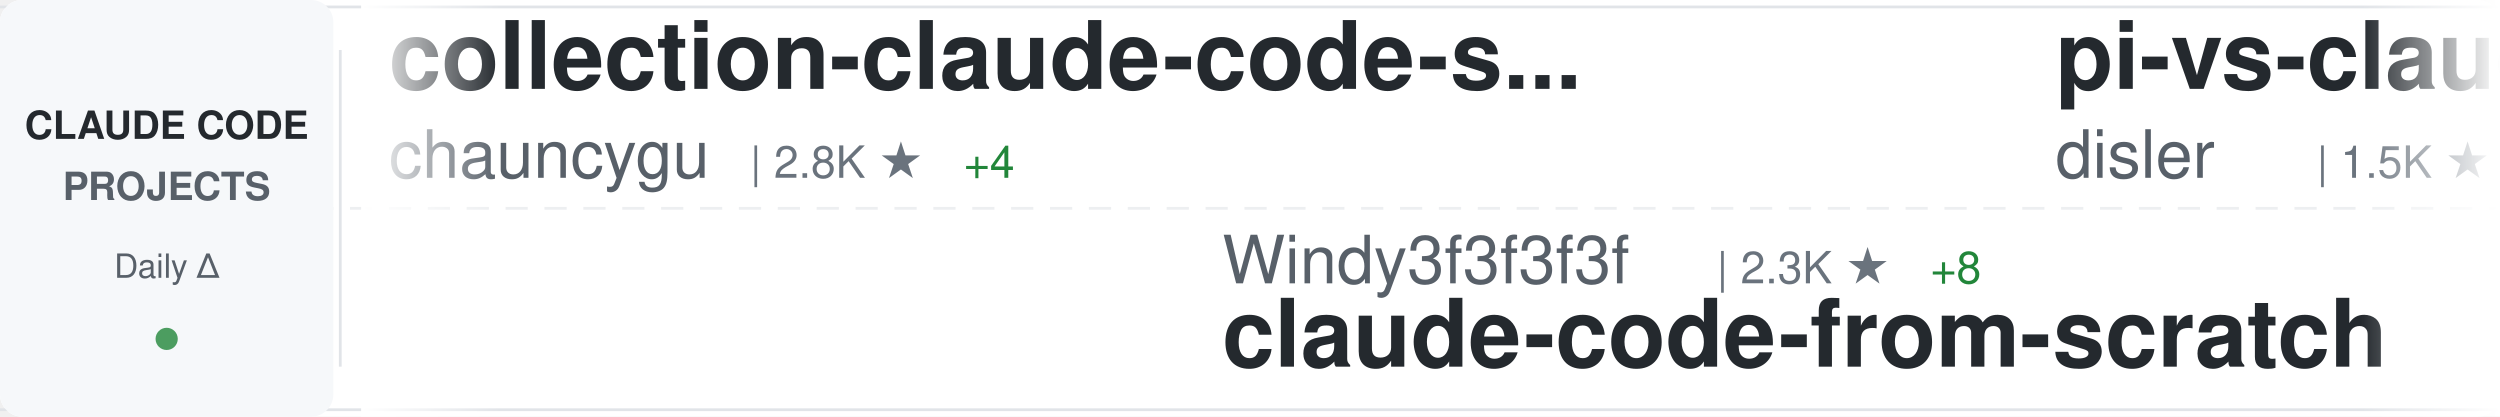
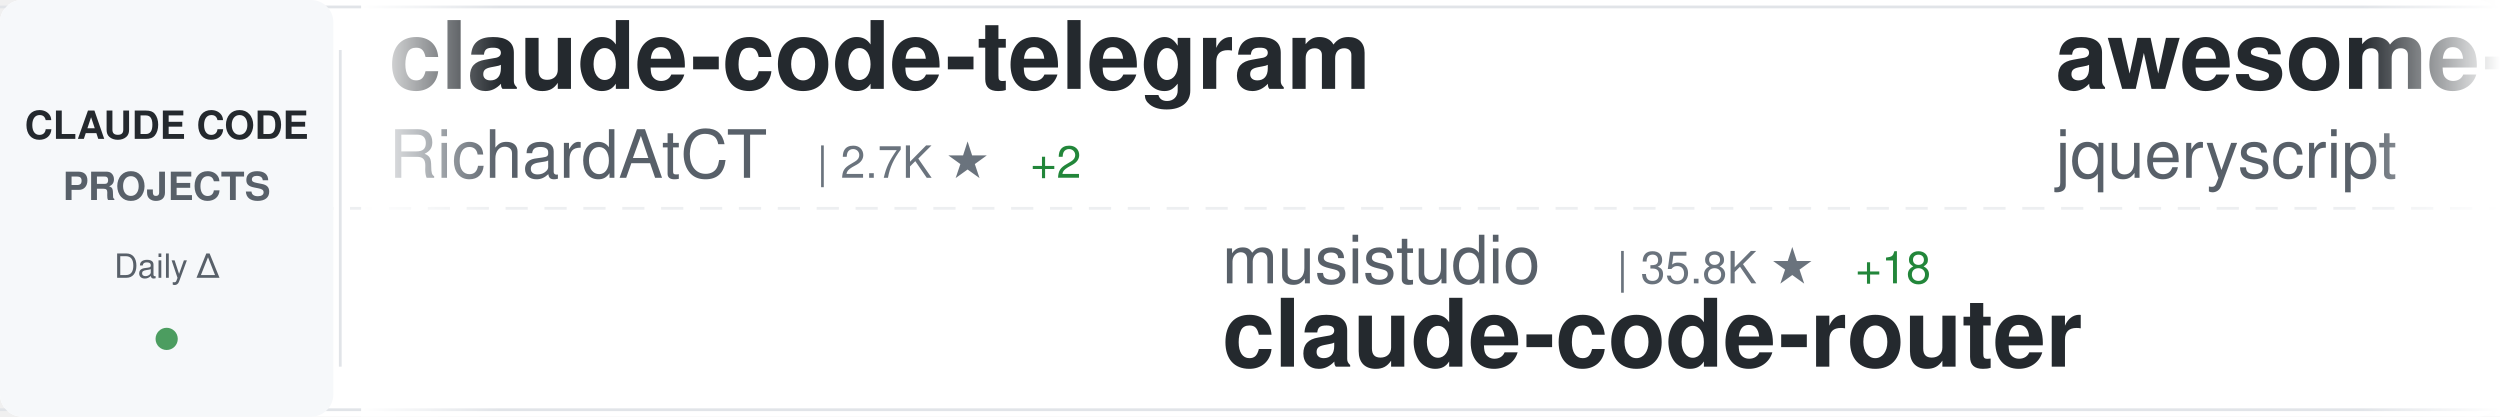
<svg xmlns="http://www.w3.org/2000/svg" width="900" height="150">
  <defs>
    <linearGradient id="awesomeLeftFade" x1="0%" y1="0%" x2="100%" y2="0%">
      <stop offset="0%" style="stop-color:#ffffff;stop-opacity:1" />
      <stop offset="100%" style="stop-color:#ffffff;stop-opacity:0" />
    </linearGradient>
    <linearGradient id="awesomeRightFade" x1="0%" y1="0%" x2="100%" y2="0%">
      <stop offset="0%" style="stop-color:#ffffff;stop-opacity:0" />
      <stop offset="100%" style="stop-color:#ffffff;stop-opacity:1" />
    </linearGradient>
  </defs>
  <rect width="900" height="150" fill="#ffffff" rx="8" />
  <rect x="0" y="2" width="900" height="1" fill="#e1e4e8" />
  <rect x="0" y="147" width="900" height="1" fill="#e1e4e8" />
  <line x1="0" y1="75" x2="900" y2="75" stroke="#e1e4e8" stroke-width="1" stroke-dasharray="8 6" opacity="0.6" />
  <rect x="0" y="0" width="120" height="150" fill="#f6f8fa" rx="8" />
  <text x="60" y="50" font-family="-apple-system, BlinkMacSystemFont, 'Segoe UI', Helvetica, Arial, sans-serif" font-size="14" font-weight="600" fill="#24292e" text-anchor="middle">CLAUDE CODE</text>
  <text x="60" y="72" font-family="-apple-system, BlinkMacSystemFont, 'Segoe UI', Helvetica, Arial, sans-serif" font-size="14" font-weight="600" fill="#586069" text-anchor="middle">PROJECTS</text>
  <text x="60" y="100" font-family="-apple-system, BlinkMacSystemFont, 'Segoe UI', Helvetica, Arial, sans-serif" font-size="12" font-weight="500" fill="#586069" text-anchor="middle">Daily Δ</text>
  <circle cx="60" cy="122" r="4" fill="#22863a" opacity="0.8" />
  <rect x="122" y="18" width="1" height="114" fill="#e1e4e8" />
  <clipPath id="awesomeTickerClip">
    <rect x="130" y="0" width="770" height="150" />
  </clipPath>
  <g clip-path="url(#awesomeTickerClip)">
    <g id="awesomeTickerItems">
      <animateTransform attributeName="transform" attributeType="XML" type="translate" from="0 0" to="-3000 0" dur="54s" repeatCount="indefinite" />
      <g transform="translate(0, 0)">
-         <text x="140" y="32" font-family="-apple-system, BlinkMacSystemFont, 'Segoe UI', Helvetica, Arial, sans-serif" font-size="34" font-weight="600" fill="#24292e">collection-claude-code-s...</text>
-         <text x="140" y="64" font-family="-apple-system, BlinkMacSystemFont, 'Segoe UI', Helvetica, Arial, sans-serif" font-size="24" font-weight="400" fill="#586069">chauncygu</text>
-         <text x="270" y="64" font-family="-apple-system, BlinkMacSystemFont, 'Segoe UI', Helvetica, Arial, sans-serif" font-size="16" font-weight="500" fill="#6a737d">| 2.8K ★</text>
-         <text x="347" y="64" font-family="-apple-system, BlinkMacSystemFont, 'Segoe UI', Helvetica, Arial, sans-serif" font-size="16" font-weight="500" fill="#22863a"> +4</text>
+         <text x="140" y="32" font-family="-apple-system, BlinkMacSystemFont, 'Segoe UI', Helvetica, Arial, sans-serif" font-size="34" font-weight="600" fill="#24292e">claude-code-telegram</text>
+         <text x="140" y="64" font-family="-apple-system, BlinkMacSystemFont, 'Segoe UI', Helvetica, Arial, sans-serif" font-size="24" font-weight="400" fill="#586069">RichardAtCT</text>
+         <text x="294" y="64" font-family="-apple-system, BlinkMacSystemFont, 'Segoe UI', Helvetica, Arial, sans-serif" font-size="16" font-weight="500" fill="#6a737d">| 2.7K ★</text>
+         <text x="371" y="64" font-family="-apple-system, BlinkMacSystemFont, 'Segoe UI', Helvetica, Arial, sans-serif" font-size="16" font-weight="500" fill="#22863a"> +2</text>
      </g>
      <g transform="translate(300, 0)">
-         <text x="140" y="102" font-family="-apple-system, BlinkMacSystemFont, 'Segoe UI', Helvetica, Arial, sans-serif" font-size="24" font-weight="400" fill="#586069">Windy3f3f3f3f</text>
-         <text x="318" y="102" font-family="-apple-system, BlinkMacSystemFont, 'Segoe UI', Helvetica, Arial, sans-serif" font-size="16" font-weight="500" fill="#6a737d">| 2.3K ★</text>
-         <text x="395" y="102" font-family="-apple-system, BlinkMacSystemFont, 'Segoe UI', Helvetica, Arial, sans-serif" font-size="16" font-weight="500" fill="#22863a"> +8</text>
-         <text x="140" y="132" font-family="-apple-system, BlinkMacSystemFont, 'Segoe UI', Helvetica, Arial, sans-serif" font-size="34" font-weight="600" fill="#24292e">claude-code-from-scratch</text>
+         <text x="140" y="102" font-family="-apple-system, BlinkMacSystemFont, 'Segoe UI', Helvetica, Arial, sans-serif" font-size="24" font-weight="400" fill="#586069">musistudio</text>
+         <text x="282" y="102" font-family="-apple-system, BlinkMacSystemFont, 'Segoe UI', Helvetica, Arial, sans-serif" font-size="16" font-weight="500" fill="#6a737d">| 35.8K ★</text>
+         <text x="368" y="102" font-family="-apple-system, BlinkMacSystemFont, 'Segoe UI', Helvetica, Arial, sans-serif" font-size="16" font-weight="500" fill="#22863a"> +18</text>
+         <text x="140" y="132" font-family="-apple-system, BlinkMacSystemFont, 'Segoe UI', Helvetica, Arial, sans-serif" font-size="34" font-weight="600" fill="#24292e">claude-code-router</text>
      </g>
      <g transform="translate(600, 0)">
-         <text x="140" y="32" font-family="-apple-system, BlinkMacSystemFont, 'Segoe UI', Helvetica, Arial, sans-serif" font-size="34" font-weight="600" fill="#24292e">pi-vs-claude-code</text>
-         <text x="140" y="64" font-family="-apple-system, BlinkMacSystemFont, 'Segoe UI', Helvetica, Arial, sans-serif" font-size="24" font-weight="400" fill="#586069">disler</text>
-         <text x="234" y="64" font-family="-apple-system, BlinkMacSystemFont, 'Segoe UI', Helvetica, Arial, sans-serif" font-size="16" font-weight="500" fill="#6a737d">| 1.5K ★</text>
-         <text x="311" y="64" font-family="-apple-system, BlinkMacSystemFont, 'Segoe UI', Helvetica, Arial, sans-serif" font-size="16" font-weight="500" fill="#22863a"> +1</text>
+         <text x="140" y="32" font-family="-apple-system, BlinkMacSystemFont, 'Segoe UI', Helvetica, Arial, sans-serif" font-size="34" font-weight="600" fill="#24292e">awesome-claude-code</text>
+         <text x="140" y="64" font-family="-apple-system, BlinkMacSystemFont, 'Segoe UI', Helvetica, Arial, sans-serif" font-size="24" font-weight="400" fill="#586069">jqueryscript</text>
+         <text x="306" y="64" font-family="-apple-system, BlinkMacSystemFont, 'Segoe UI', Helvetica, Arial, sans-serif" font-size="16" font-weight="500" fill="#6a737d">| 467 ★</text>
+         <text x="374" y="64" font-family="-apple-system, BlinkMacSystemFont, 'Segoe UI', Helvetica, Arial, sans-serif" font-size="16" font-weight="500" fill="#22863a"> +3</text>
      </g>
      <g transform="translate(900, 0)">
-         <text x="140" y="102" font-family="-apple-system, BlinkMacSystemFont, 'Segoe UI', Helvetica, Arial, sans-serif" font-size="24" font-weight="400" fill="#586069">huangjia2019</text>
-         <text x="306" y="102" font-family="-apple-system, BlinkMacSystemFont, 'Segoe UI', Helvetica, Arial, sans-serif" font-size="16" font-weight="500" fill="#6a737d">| 971 ★</text>
-         <text x="374" y="102" font-family="-apple-system, BlinkMacSystemFont, 'Segoe UI', Helvetica, Arial, sans-serif" font-size="16" font-weight="500" fill="#22863a"> +4</text>
-         <text x="140" y="132" font-family="-apple-system, BlinkMacSystemFont, 'Segoe UI', Helvetica, Arial, sans-serif" font-size="34" font-weight="600" fill="#24292e">claude-code-engineering</text>
+         <text x="140" y="102" font-family="-apple-system, BlinkMacSystemFont, 'Segoe UI', Helvetica, Arial, sans-serif" font-size="24" font-weight="400" fill="#586069">FlorianBruniaux</text>
+         <text x="342" y="102" font-family="-apple-system, BlinkMacSystemFont, 'Segoe UI', Helvetica, Arial, sans-serif" font-size="16" font-weight="500" fill="#6a737d">| 5.4K ★</text>
+         <text x="419" y="102" font-family="-apple-system, BlinkMacSystemFont, 'Segoe UI', Helvetica, Arial, sans-serif" font-size="16" font-weight="500" fill="#22863a"> +21</text>
+         <text x="140" y="132" font-family="-apple-system, BlinkMacSystemFont, 'Segoe UI', Helvetica, Arial, sans-serif" font-size="34" font-weight="600" fill="#24292e">claude-code-ultimate-gui...</text>
      </g>
      <g transform="translate(1200, 0)">
-         <text x="140" y="32" font-family="-apple-system, BlinkMacSystemFont, 'Segoe UI', Helvetica, Arial, sans-serif" font-size="34" font-weight="600" fill="#24292e">claude-code-best-practic...</text>
-         <text x="140" y="64" font-family="-apple-system, BlinkMacSystemFont, 'Segoe UI', Helvetica, Arial, sans-serif" font-size="24" font-weight="400" fill="#586069">shanraisshan</text>
-         <text x="306" y="64" font-family="-apple-system, BlinkMacSystemFont, 'Segoe UI', Helvetica, Arial, sans-serif" font-size="16" font-weight="500" fill="#6a737d">| 62.5K ★</text>
-         <text x="392" y="64" font-family="-apple-system, BlinkMacSystemFont, 'Segoe UI', Helvetica, Arial, sans-serif" font-size="16" font-weight="500" fill="#22863a"> +56</text>
+         <text x="140" y="32" font-family="-apple-system, BlinkMacSystemFont, 'Segoe UI', Helvetica, Arial, sans-serif" font-size="34" font-weight="600" fill="#24292e">awesome-claude-code-tool...</text>
+         <text x="140" y="64" font-family="-apple-system, BlinkMacSystemFont, 'Segoe UI', Helvetica, Arial, sans-serif" font-size="24" font-weight="400" fill="#586069">rohitg00</text>
+         <text x="258" y="64" font-family="-apple-system, BlinkMacSystemFont, 'Segoe UI', Helvetica, Arial, sans-serif" font-size="16" font-weight="500" fill="#6a737d">| 2.3K ★</text>
+         <text x="335" y="64" font-family="-apple-system, BlinkMacSystemFont, 'Segoe UI', Helvetica, Arial, sans-serif" font-size="16" font-weight="500" fill="#22863a"> +6</text>
      </g>
      <g transform="translate(1500, 0)">
+         <text x="140" y="102" font-family="-apple-system, BlinkMacSystemFont, 'Segoe UI', Helvetica, Arial, sans-serif" font-size="24" font-weight="400" fill="#586069">Yuyz0112</text>
+         <text x="258" y="102" font-family="-apple-system, BlinkMacSystemFont, 'Segoe UI', Helvetica, Arial, sans-serif" font-size="16" font-weight="500" fill="#6a737d">| 2.4K ★</text>
+         <text x="140" y="132" font-family="-apple-system, BlinkMacSystemFont, 'Segoe UI', Helvetica, Arial, sans-serif" font-size="34" font-weight="600" fill="#24292e">claude-code-reverse</text>
+       </g>
+       <g transform="translate(1800, 0)">
+         <text x="140" y="32" font-family="-apple-system, BlinkMacSystemFont, 'Segoe UI', Helvetica, Arial, sans-serif" font-size="34" font-weight="600" fill="#24292e">claude-code-prompts</text>
+         <text x="140" y="64" font-family="-apple-system, BlinkMacSystemFont, 'Segoe UI', Helvetica, Arial, sans-serif" font-size="24" font-weight="400" fill="#586069">repowise-dev</text>
+         <text x="306" y="64" font-family="-apple-system, BlinkMacSystemFont, 'Segoe UI', Helvetica, Arial, sans-serif" font-size="16" font-weight="500" fill="#6a737d">| 1.2K ★</text>
+         <text x="383" y="64" font-family="-apple-system, BlinkMacSystemFont, 'Segoe UI', Helvetica, Arial, sans-serif" font-size="16" font-weight="500" fill="#22863a"> +1</text>
+       </g>
+       <g transform="translate(2100, 0)">
        <text x="140" y="102" font-family="-apple-system, BlinkMacSystemFont, 'Segoe UI', Helvetica, Arial, sans-serif" font-size="24" font-weight="400" fill="#586069">zstmfhy</text>
        <text x="246" y="102" font-family="-apple-system, BlinkMacSystemFont, 'Segoe UI', Helvetica, Arial, sans-serif" font-size="16" font-weight="500" fill="#6a737d">| 190 ★</text>
        <text x="140" y="132" font-family="-apple-system, BlinkMacSystemFont, 'Segoe UI', Helvetica, Arial, sans-serif" font-size="34" font-weight="600" fill="#24292e">Claude-code</text>
      </g>
-       <g transform="translate(1800, 0)">
-         <text x="140" y="32" font-family="-apple-system, BlinkMacSystemFont, 'Segoe UI', Helvetica, Arial, sans-serif" font-size="34" font-weight="600" fill="#24292e">CLIProxyAPI</text>
-         <text x="140" y="64" font-family="-apple-system, BlinkMacSystemFont, 'Segoe UI', Helvetica, Arial, sans-serif" font-size="24" font-weight="400" fill="#586069">router-for-me</text>
-         <text x="318" y="64" font-family="-apple-system, BlinkMacSystemFont, 'Segoe UI', Helvetica, Arial, sans-serif" font-size="16" font-weight="500" fill="#6a737d">| 41.2K ★</text>
-         <text x="404" y="64" font-family="-apple-system, BlinkMacSystemFont, 'Segoe UI', Helvetica, Arial, sans-serif" font-size="16" font-weight="500" fill="#22863a"> +1.0K</text>
-       </g>
-       <g transform="translate(2100, 0)">
-         <text x="140" y="102" font-family="-apple-system, BlinkMacSystemFont, 'Segoe UI', Helvetica, Arial, sans-serif" font-size="24" font-weight="400" fill="#586069">pengchengneo</text>
-         <text x="306" y="102" font-family="-apple-system, BlinkMacSystemFont, 'Segoe UI', Helvetica, Arial, sans-serif" font-size="16" font-weight="500" fill="#6a737d">| 1.6K ★</text>
-         <text x="383" y="102" font-family="-apple-system, BlinkMacSystemFont, 'Segoe UI', Helvetica, Arial, sans-serif" font-size="16" font-weight="500" fill="#22863a"> +3</text>
-         <text x="140" y="132" font-family="-apple-system, BlinkMacSystemFont, 'Segoe UI', Helvetica, Arial, sans-serif" font-size="34" font-weight="600" fill="#24292e">Claude-Code</text>
-       </g>
      <g transform="translate(2400, 0)">
-         <text x="140" y="32" font-family="-apple-system, BlinkMacSystemFont, 'Segoe UI', Helvetica, Arial, sans-serif" font-size="34" font-weight="600" fill="#24292e">Claude-Code-Game-Studios</text>
-         <text x="140" y="64" font-family="-apple-system, BlinkMacSystemFont, 'Segoe UI', Helvetica, Arial, sans-serif" font-size="24" font-weight="400" fill="#586069">Donchitos</text>
-         <text x="270" y="64" font-family="-apple-system, BlinkMacSystemFont, 'Segoe UI', Helvetica, Arial, sans-serif" font-size="16" font-weight="500" fill="#6a737d">| 22.9K ★</text>
-         <text x="356" y="64" font-family="-apple-system, BlinkMacSystemFont, 'Segoe UI', Helvetica, Arial, sans-serif" font-size="16" font-weight="500" fill="#22863a"> +38</text>
+         <text x="140" y="32" font-family="-apple-system, BlinkMacSystemFont, 'Segoe UI', Helvetica, Arial, sans-serif" font-size="34" font-weight="600" fill="#24292e">claude-code-workflows</text>
+         <text x="140" y="64" font-family="-apple-system, BlinkMacSystemFont, 'Segoe UI', Helvetica, Arial, sans-serif" font-size="24" font-weight="400" fill="#586069">OneRedOak</text>
+         <text x="270" y="64" font-family="-apple-system, BlinkMacSystemFont, 'Segoe UI', Helvetica, Arial, sans-serif" font-size="16" font-weight="500" fill="#6a737d">| 3.9K ★</text>
      </g>
      <g transform="translate(2700, 0)">
-         <text x="140" y="102" font-family="-apple-system, BlinkMacSystemFont, 'Segoe UI', Helvetica, Arial, sans-serif" font-size="24" font-weight="400" fill="#586069">Windy3f3f3f3f</text>
-         <text x="318" y="102" font-family="-apple-system, BlinkMacSystemFont, 'Segoe UI', Helvetica, Arial, sans-serif" font-size="16" font-weight="500" fill="#6a737d">| 3.1K ★</text>
-         <text x="395" y="102" font-family="-apple-system, BlinkMacSystemFont, 'Segoe UI', Helvetica, Arial, sans-serif" font-size="16" font-weight="500" fill="#22863a"> +15</text>
-         <text x="140" y="132" font-family="-apple-system, BlinkMacSystemFont, 'Segoe UI', Helvetica, Arial, sans-serif" font-size="34" font-weight="600" fill="#24292e">how-claude-code-works</text>
+         <text x="140" y="102" font-family="-apple-system, BlinkMacSystemFont, 'Segoe UI', Helvetica, Arial, sans-serif" font-size="24" font-weight="400" fill="#586069">digitalsamba</text>
+         <text x="306" y="102" font-family="-apple-system, BlinkMacSystemFont, 'Segoe UI', Helvetica, Arial, sans-serif" font-size="16" font-weight="500" fill="#6a737d">| 1.7K ★</text>
+         <text x="383" y="102" font-family="-apple-system, BlinkMacSystemFont, 'Segoe UI', Helvetica, Arial, sans-serif" font-size="16" font-weight="500" fill="#22863a"> +10</text>
+         <text x="140" y="132" font-family="-apple-system, BlinkMacSystemFont, 'Segoe UI', Helvetica, Arial, sans-serif" font-size="34" font-weight="600" fill="#24292e">claude-code-video-toolki...</text>
      </g>
      <g transform="translate(3000, 0)">
-         <text x="140" y="32" font-family="-apple-system, BlinkMacSystemFont, 'Segoe UI', Helvetica, Arial, sans-serif" font-size="34" font-weight="600" fill="#24292e">collection-claude-code-s...</text>
-         <text x="140" y="64" font-family="-apple-system, BlinkMacSystemFont, 'Segoe UI', Helvetica, Arial, sans-serif" font-size="24" font-weight="400" fill="#586069">chauncygu</text>
-         <text x="270" y="64" font-family="-apple-system, BlinkMacSystemFont, 'Segoe UI', Helvetica, Arial, sans-serif" font-size="16" font-weight="500" fill="#6a737d">| 2.8K ★</text>
-         <text x="347" y="64" font-family="-apple-system, BlinkMacSystemFont, 'Segoe UI', Helvetica, Arial, sans-serif" font-size="16" font-weight="500" fill="#22863a"> +4</text>
+         <text x="140" y="32" font-family="-apple-system, BlinkMacSystemFont, 'Segoe UI', Helvetica, Arial, sans-serif" font-size="34" font-weight="600" fill="#24292e">claude-code-telegram</text>
+         <text x="140" y="64" font-family="-apple-system, BlinkMacSystemFont, 'Segoe UI', Helvetica, Arial, sans-serif" font-size="24" font-weight="400" fill="#586069">RichardAtCT</text>
+         <text x="294" y="64" font-family="-apple-system, BlinkMacSystemFont, 'Segoe UI', Helvetica, Arial, sans-serif" font-size="16" font-weight="500" fill="#6a737d">| 2.7K ★</text>
+         <text x="371" y="64" font-family="-apple-system, BlinkMacSystemFont, 'Segoe UI', Helvetica, Arial, sans-serif" font-size="16" font-weight="500" fill="#22863a"> +2</text>
      </g>
      <g transform="translate(3300, 0)">
-         <text x="140" y="102" font-family="-apple-system, BlinkMacSystemFont, 'Segoe UI', Helvetica, Arial, sans-serif" font-size="24" font-weight="400" fill="#586069">Windy3f3f3f3f</text>
-         <text x="318" y="102" font-family="-apple-system, BlinkMacSystemFont, 'Segoe UI', Helvetica, Arial, sans-serif" font-size="16" font-weight="500" fill="#6a737d">| 2.3K ★</text>
-         <text x="395" y="102" font-family="-apple-system, BlinkMacSystemFont, 'Segoe UI', Helvetica, Arial, sans-serif" font-size="16" font-weight="500" fill="#22863a"> +8</text>
-         <text x="140" y="132" font-family="-apple-system, BlinkMacSystemFont, 'Segoe UI', Helvetica, Arial, sans-serif" font-size="34" font-weight="600" fill="#24292e">claude-code-from-scratch</text>
+         <text x="140" y="102" font-family="-apple-system, BlinkMacSystemFont, 'Segoe UI', Helvetica, Arial, sans-serif" font-size="24" font-weight="400" fill="#586069">musistudio</text>
+         <text x="282" y="102" font-family="-apple-system, BlinkMacSystemFont, 'Segoe UI', Helvetica, Arial, sans-serif" font-size="16" font-weight="500" fill="#6a737d">| 35.8K ★</text>
+         <text x="368" y="102" font-family="-apple-system, BlinkMacSystemFont, 'Segoe UI', Helvetica, Arial, sans-serif" font-size="16" font-weight="500" fill="#22863a"> +18</text>
+         <text x="140" y="132" font-family="-apple-system, BlinkMacSystemFont, 'Segoe UI', Helvetica, Arial, sans-serif" font-size="34" font-weight="600" fill="#24292e">claude-code-router</text>
      </g>
      <g transform="translate(3600, 0)">
-         <text x="140" y="32" font-family="-apple-system, BlinkMacSystemFont, 'Segoe UI', Helvetica, Arial, sans-serif" font-size="34" font-weight="600" fill="#24292e">pi-vs-claude-code</text>
-         <text x="140" y="64" font-family="-apple-system, BlinkMacSystemFont, 'Segoe UI', Helvetica, Arial, sans-serif" font-size="24" font-weight="400" fill="#586069">disler</text>
-         <text x="234" y="64" font-family="-apple-system, BlinkMacSystemFont, 'Segoe UI', Helvetica, Arial, sans-serif" font-size="16" font-weight="500" fill="#6a737d">| 1.5K ★</text>
-         <text x="311" y="64" font-family="-apple-system, BlinkMacSystemFont, 'Segoe UI', Helvetica, Arial, sans-serif" font-size="16" font-weight="500" fill="#22863a"> +1</text>
+         <text x="140" y="32" font-family="-apple-system, BlinkMacSystemFont, 'Segoe UI', Helvetica, Arial, sans-serif" font-size="34" font-weight="600" fill="#24292e">awesome-claude-code</text>
+         <text x="140" y="64" font-family="-apple-system, BlinkMacSystemFont, 'Segoe UI', Helvetica, Arial, sans-serif" font-size="24" font-weight="400" fill="#586069">jqueryscript</text>
+         <text x="306" y="64" font-family="-apple-system, BlinkMacSystemFont, 'Segoe UI', Helvetica, Arial, sans-serif" font-size="16" font-weight="500" fill="#6a737d">| 467 ★</text>
+         <text x="374" y="64" font-family="-apple-system, BlinkMacSystemFont, 'Segoe UI', Helvetica, Arial, sans-serif" font-size="16" font-weight="500" fill="#22863a"> +3</text>
      </g>
      <g transform="translate(3900, 0)">
-         <text x="140" y="102" font-family="-apple-system, BlinkMacSystemFont, 'Segoe UI', Helvetica, Arial, sans-serif" font-size="24" font-weight="400" fill="#586069">huangjia2019</text>
-         <text x="306" y="102" font-family="-apple-system, BlinkMacSystemFont, 'Segoe UI', Helvetica, Arial, sans-serif" font-size="16" font-weight="500" fill="#6a737d">| 971 ★</text>
-         <text x="374" y="102" font-family="-apple-system, BlinkMacSystemFont, 'Segoe UI', Helvetica, Arial, sans-serif" font-size="16" font-weight="500" fill="#22863a"> +4</text>
-         <text x="140" y="132" font-family="-apple-system, BlinkMacSystemFont, 'Segoe UI', Helvetica, Arial, sans-serif" font-size="34" font-weight="600" fill="#24292e">claude-code-engineering</text>
+         <text x="140" y="102" font-family="-apple-system, BlinkMacSystemFont, 'Segoe UI', Helvetica, Arial, sans-serif" font-size="24" font-weight="400" fill="#586069">FlorianBruniaux</text>
+         <text x="342" y="102" font-family="-apple-system, BlinkMacSystemFont, 'Segoe UI', Helvetica, Arial, sans-serif" font-size="16" font-weight="500" fill="#6a737d">| 5.4K ★</text>
+         <text x="419" y="102" font-family="-apple-system, BlinkMacSystemFont, 'Segoe UI', Helvetica, Arial, sans-serif" font-size="16" font-weight="500" fill="#22863a"> +21</text>
+         <text x="140" y="132" font-family="-apple-system, BlinkMacSystemFont, 'Segoe UI', Helvetica, Arial, sans-serif" font-size="34" font-weight="600" fill="#24292e">claude-code-ultimate-gui...</text>
      </g>
    </g>
  </g>
  <rect x="130" y="0" width="50" height="150" fill="url(#awesomeLeftFade)" />
  <rect x="850" y="0" width="50" height="150" fill="url(#awesomeRightFade)" />
</svg>
